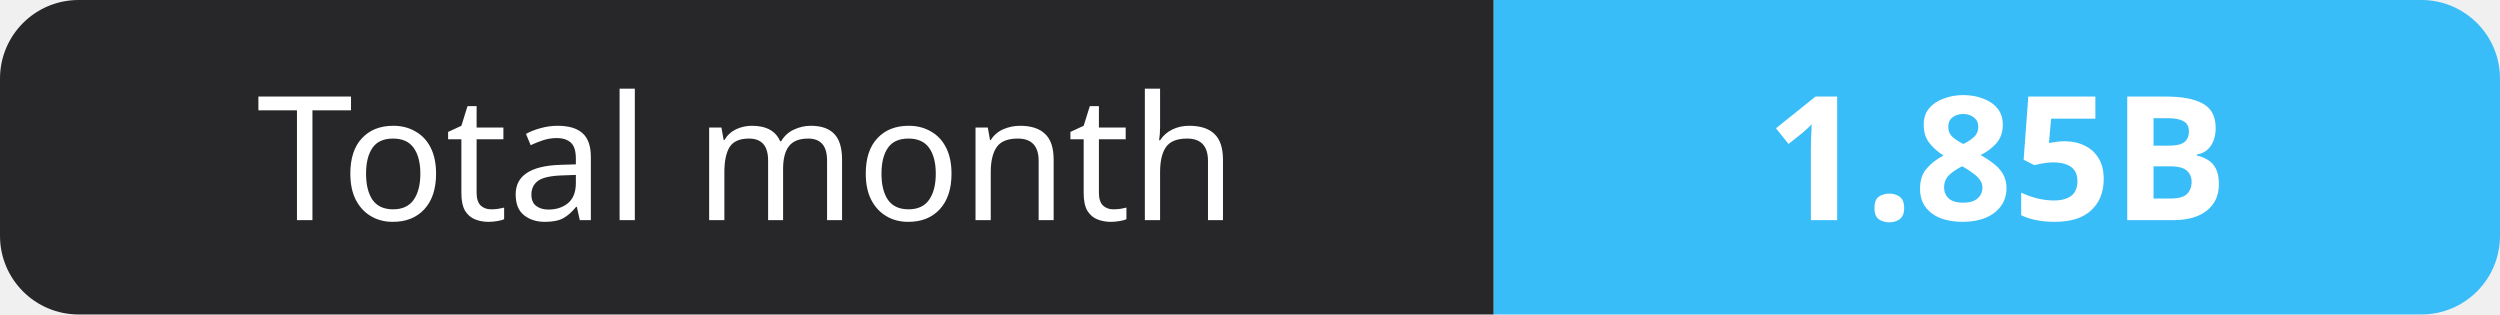
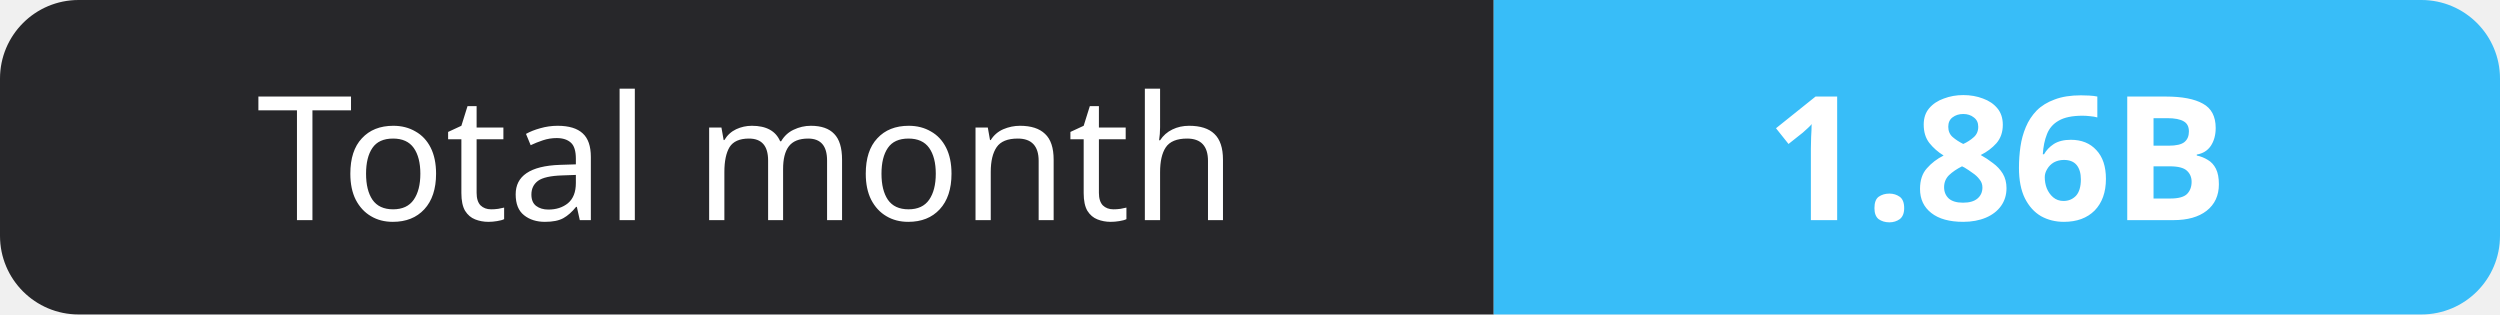
- <svg xmlns="http://www.w3.org/2000/svg" width="159" height="20" role="img" aria-label="Total month: 1.85B">
+ <svg xmlns="http://www.w3.org/2000/svg" width="159" height="20" role="img" aria-label="Total month: 1.86B">
  <clipPath id="r">
    <rect width="159" height="20" rx="5" fill="#fff" />
  </clipPath>
  <g clip-path="url(#r)">
    <rect width="95" height="20" fill="#27272a" />
    <rect x="95" width="64" height="20" fill="#38bdf8" />
  </g>
  <g fill="#fff" text-anchor="middle" font-family="Verdana,Geneva,sans-serif" font-size="11">
    <text x="47.5" y="14">Total month</text>
-     <text x="127.0" y="14" font-weight="700">1.85B</text>
+     <text x="127.0" y="14" font-weight="700">1.86B</text>
  </g>
</svg>
